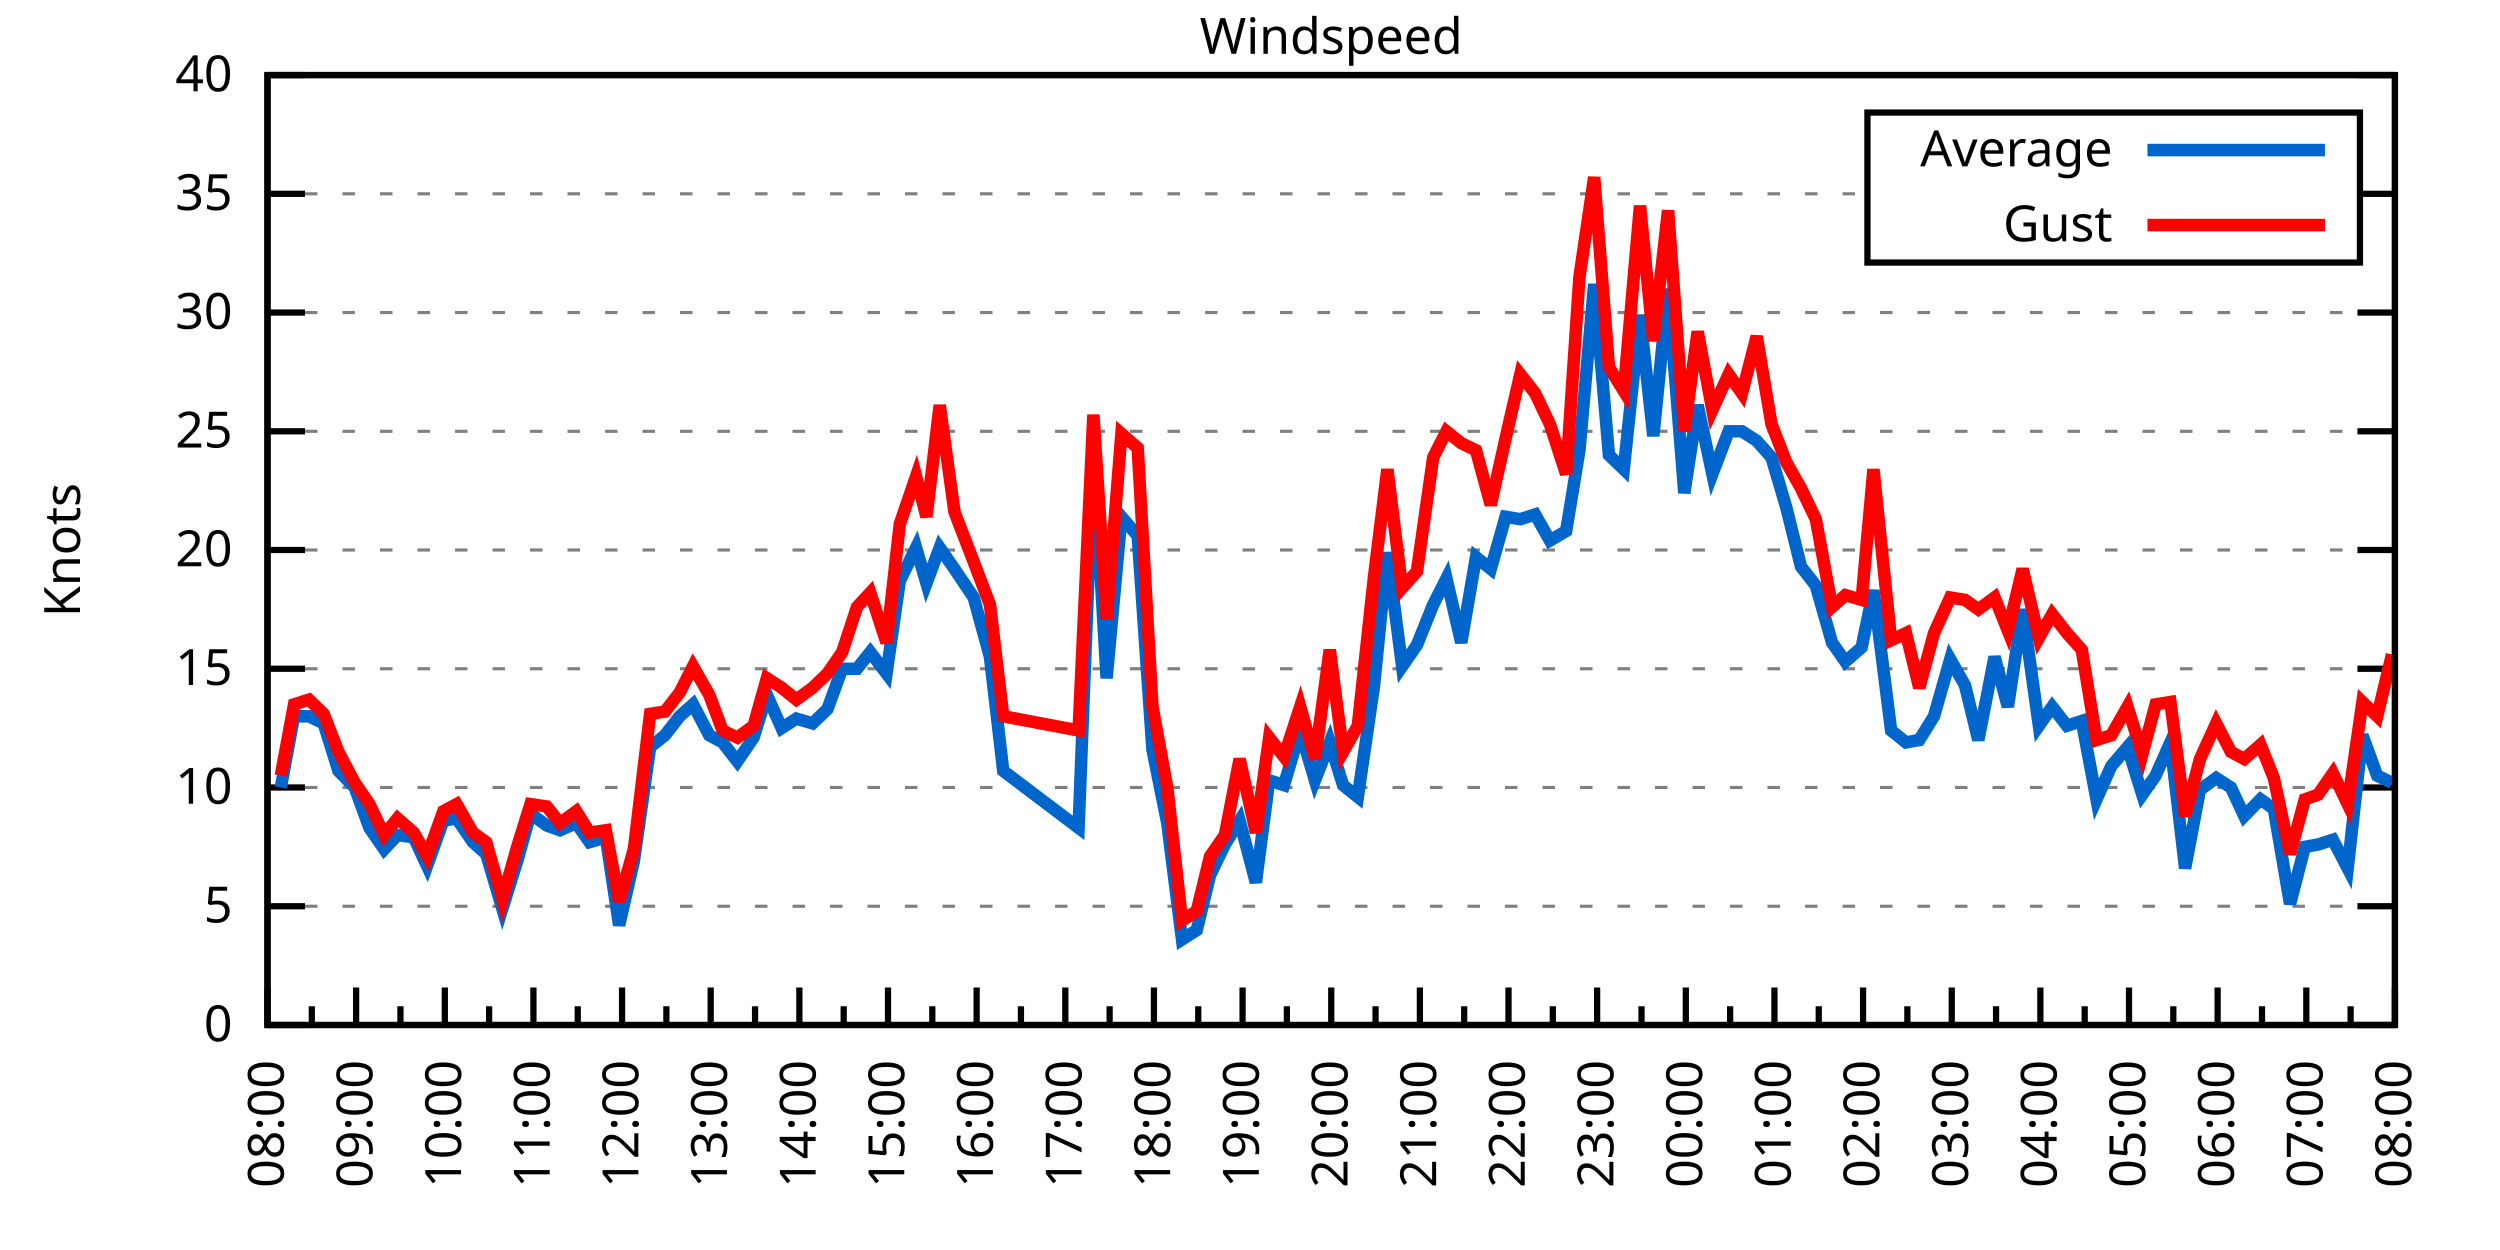
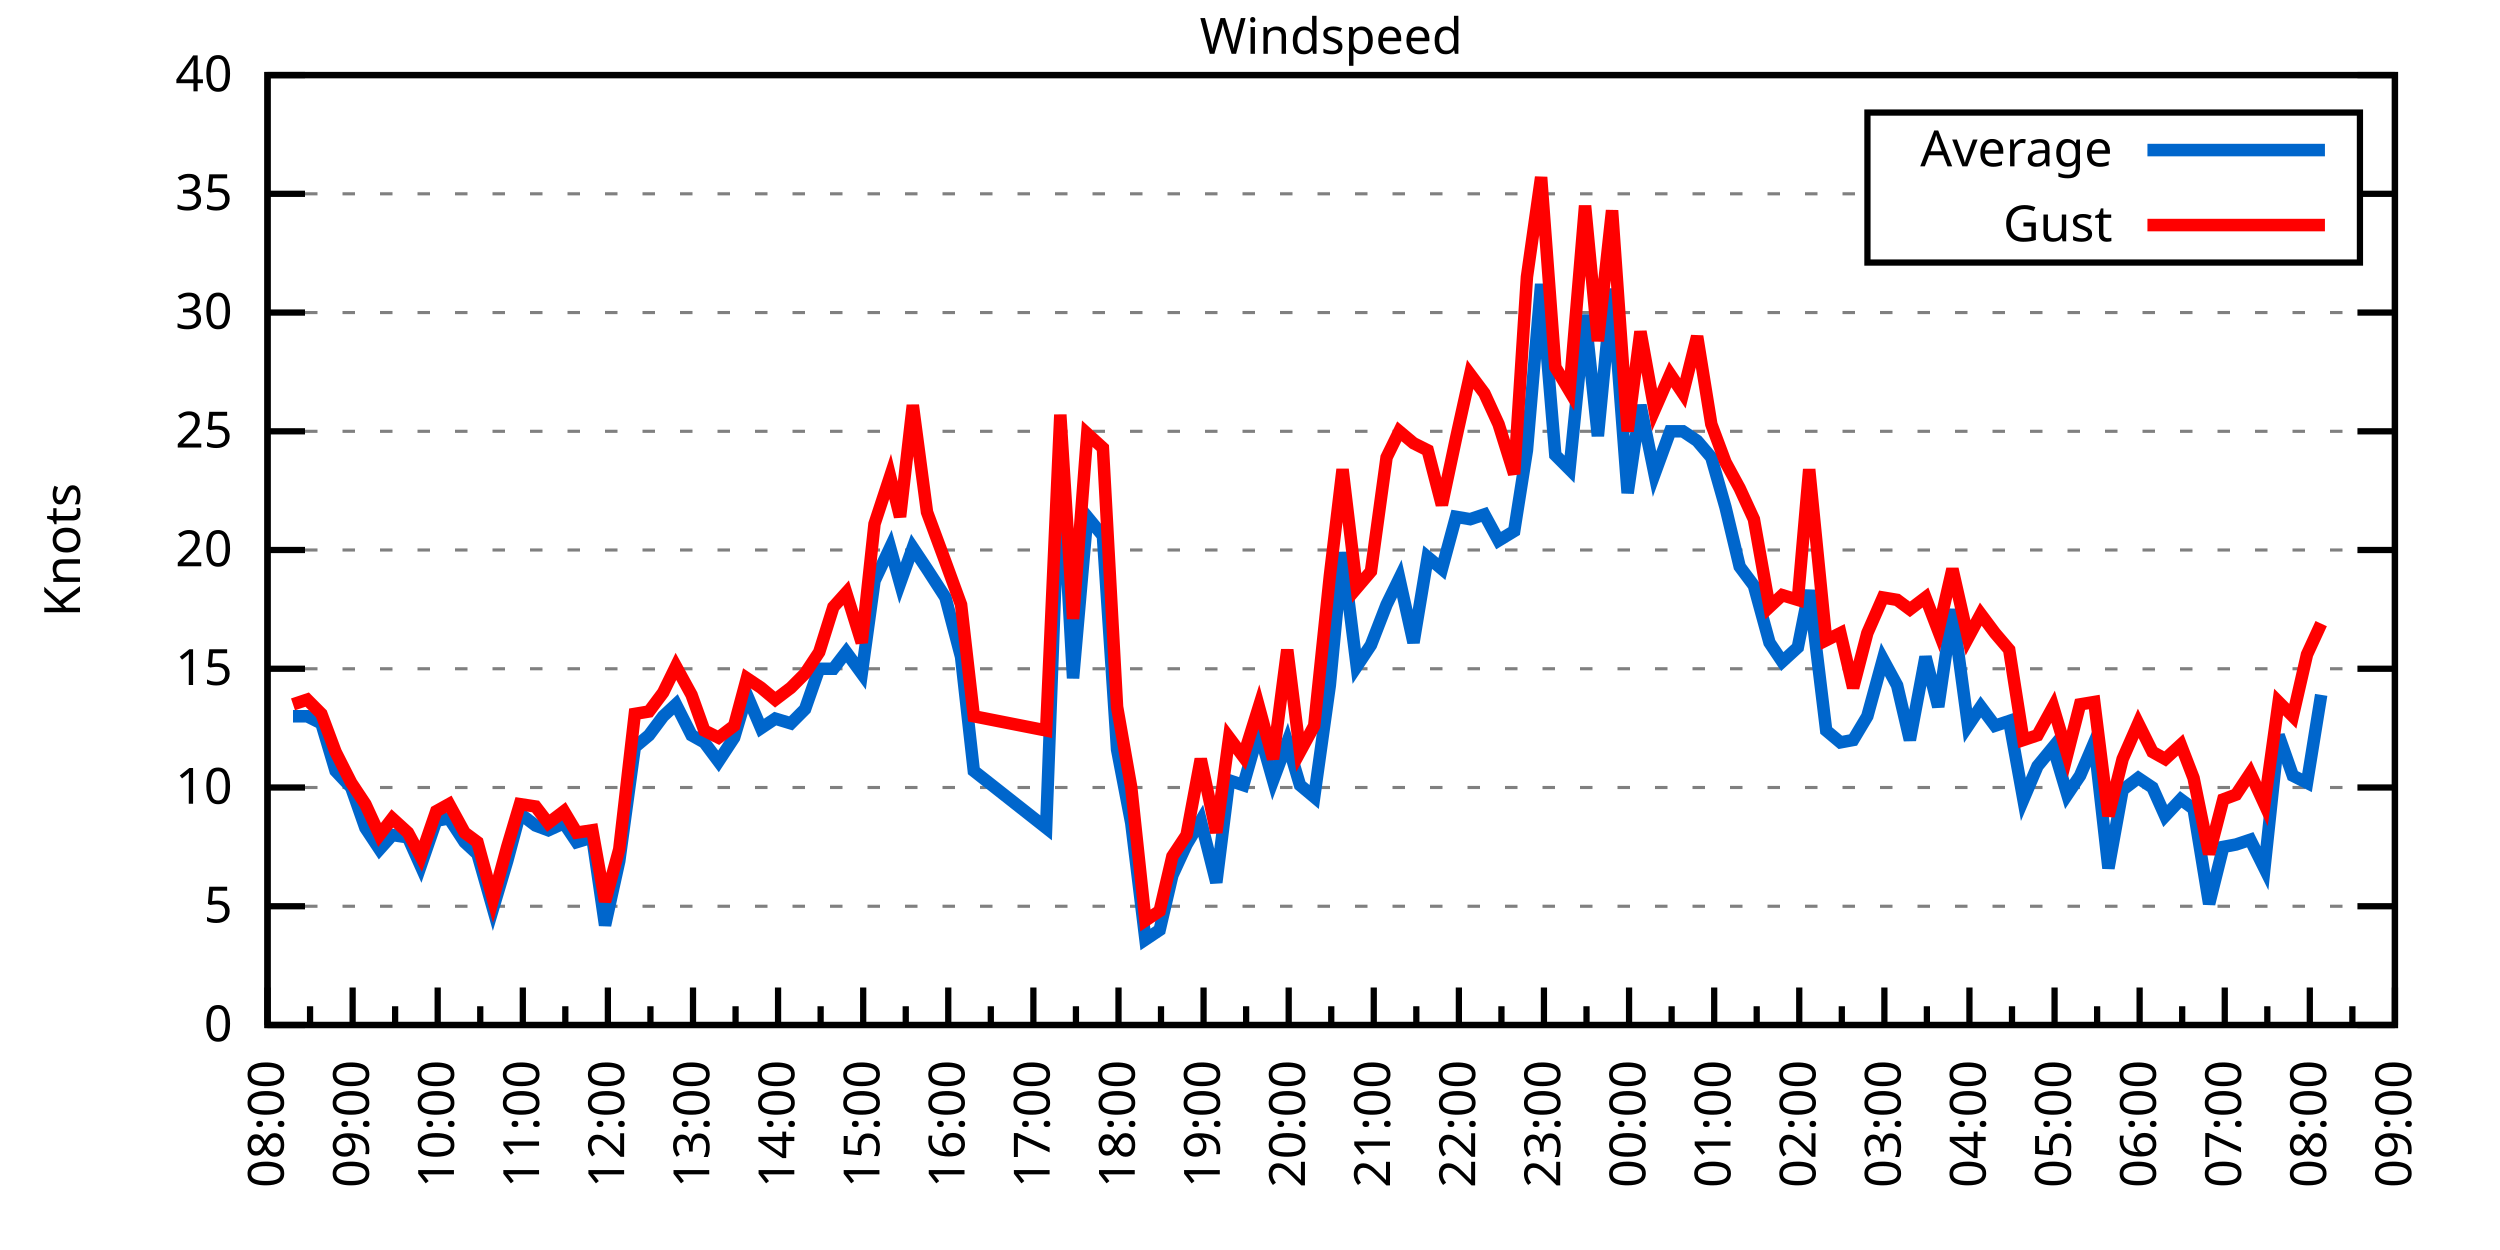
<svg xmlns="http://www.w3.org/2000/svg" xmlns:xlink="http://www.w3.org/1999/xlink" width="400" height="200" viewBox="0 0 400 200">
  <g id="gnuplot_canvas">
    <rect x="0" y="0" width="400" height="200" fill="none" />
    <defs>
      <circle id="gpDot" r="0.5" stroke-width="0.5" stroke="currentColor" />
      <path id="gpPt0" stroke-width="0.333" stroke="currentColor" d="M-1,0 h2 M0,-1 v2" />
      <path id="gpPt1" stroke-width="0.333" stroke="currentColor" d="M-1,-1 L1,1 M1,-1 L-1,1" />
      <path id="gpPt2" stroke-width="0.333" stroke="currentColor" d="M-1,0 L1,0 M0,-1 L0,1 M-1,-1 L1,1 M-1,1 L1,-1" />
      <rect id="gpPt3" stroke-width="0.333" stroke="currentColor" x="-1" y="-1" width="2" height="2" />
      <rect id="gpPt4" stroke-width="0.333" stroke="currentColor" fill="currentColor" x="-1" y="-1" width="2" height="2" />
      <circle id="gpPt5" stroke-width="0.333" stroke="currentColor" cx="0" cy="0" r="1" />
      <use xlink:href="#gpPt5" id="gpPt6" fill="currentColor" stroke="none" />
      <path id="gpPt7" stroke-width="0.333" stroke="currentColor" d="M0,-1.33 L-1.33,0.67 L1.33,0.67 z" />
      <use xlink:href="#gpPt7" id="gpPt8" fill="currentColor" stroke="none" />
      <use xlink:href="#gpPt7" id="gpPt9" stroke="currentColor" transform="rotate(180)" />
      <use xlink:href="#gpPt9" id="gpPt10" fill="currentColor" stroke="none" />
      <use xlink:href="#gpPt3" id="gpPt11" stroke="currentColor" transform="rotate(45)" />
      <use xlink:href="#gpPt11" id="gpPt12" fill="currentColor" stroke="none" />
      <path id="gpPt13" stroke-width="0.333" stroke="currentColor" d="M0,1.330 L1.265,0.411 L0.782,-1.067 L-0.782,-1.076 L-1.265,0.411 z" />
      <use xlink:href="#gpPt13" id="gpPt14" fill="currentColor" stroke="none" />
      <filter id="textbox" filterUnits="objectBoundingBox" x="0" y="0" height="1" width="1">
        <feFlood flood-color="white" flood-opacity="1" result="bgnd" />
        <feComposite in="SourceGraphic" in2="bgnd" operator="atop" />
      </filter>
      <filter id="greybox" filterUnits="objectBoundingBox" x="0" y="0" height="1" width="1">
        <feFlood flood-color="lightgrey" flood-opacity="1" result="grey" />
        <feComposite in="SourceGraphic" in2="grey" operator="atop" />
      </filter>
    </defs>
    <g fill="none" color="white" stroke="currentColor" stroke-width="1.00" stroke-linecap="butt" stroke-linejoin="miter">
</g>
    <g fill="none" color="black" stroke="currentColor" stroke-width="1.00" stroke-linecap="butt" stroke-linejoin="miter">
      <g stroke="none" shape-rendering="crispEdges">
        <polygon fill="rgb(255, 255, 255)" points="42.80,164.00 383.18,164.00 383.18,12.02 42.80,12.02 " />
      </g>
    </g>
    <g fill="none" color="black" stroke="currentColor" stroke-width="1.00" stroke-linecap="butt" stroke-linejoin="miter">
</g>
    <g fill="none" color="black" stroke="black" stroke-width="0.50" stroke-linecap="butt" stroke-linejoin="miter">
</g>
    <g fill="none" color="gray" stroke="currentColor" stroke-width="0.50" stroke-linecap="butt" stroke-linejoin="miter">
      <path stroke="gray" stroke-dasharray="2,4" class="gridline" d="M42.80,164.00 L383.19,164.00  " />
    </g>
    <g fill="none" color="gray" stroke="gray" stroke-width="1.00" stroke-linecap="butt" stroke-linejoin="miter">
</g>
    <g fill="none" color="black" stroke="currentColor" stroke-width="1.00" stroke-linecap="butt" stroke-linejoin="miter">
      <path stroke="black" d="M42.80,164.00 L48.80,164.00 M383.19,164.00 L377.19,164.00  " />
      <g transform="translate(37.20,166.60)" stroke="none" fill="black" font-family="Sans" font-size="8.00" text-anchor="end">
        <text>
          <tspan font-family="Sans"> 0</tspan>
        </text>
      </g>
    </g>
    <g fill="none" color="black" stroke="currentColor" stroke-width="1.00" stroke-linecap="butt" stroke-linejoin="miter">
</g>
    <g fill="none" color="black" stroke="black" stroke-width="0.50" stroke-linecap="butt" stroke-linejoin="miter">
</g>
    <g fill="none" color="gray" stroke="currentColor" stroke-width="0.50" stroke-linecap="butt" stroke-linejoin="miter">
      <path stroke="gray" stroke-dasharray="2,4" class="gridline" d="M42.80,145.00 L383.19,145.00  " />
    </g>
    <g fill="none" color="gray" stroke="gray" stroke-width="1.00" stroke-linecap="butt" stroke-linejoin="miter">
</g>
    <g fill="none" color="black" stroke="currentColor" stroke-width="1.00" stroke-linecap="butt" stroke-linejoin="miter">
      <path stroke="black" d="M42.80,145.00 L48.80,145.00 M383.19,145.00 L377.19,145.00  " />
      <g transform="translate(37.20,147.60)" stroke="none" fill="black" font-family="Sans" font-size="8.00" text-anchor="end">
        <text>
          <tspan font-family="Sans"> 5</tspan>
        </text>
      </g>
    </g>
    <g fill="none" color="black" stroke="currentColor" stroke-width="1.00" stroke-linecap="butt" stroke-linejoin="miter">
</g>
    <g fill="none" color="black" stroke="black" stroke-width="0.50" stroke-linecap="butt" stroke-linejoin="miter">
</g>
    <g fill="none" color="gray" stroke="currentColor" stroke-width="0.50" stroke-linecap="butt" stroke-linejoin="miter">
      <path stroke="gray" stroke-dasharray="2,4" class="gridline" d="M42.80,126.00 L383.19,126.00  " />
    </g>
    <g fill="none" color="gray" stroke="gray" stroke-width="1.00" stroke-linecap="butt" stroke-linejoin="miter">
</g>
    <g fill="none" color="black" stroke="currentColor" stroke-width="1.00" stroke-linecap="butt" stroke-linejoin="miter">
      <path stroke="black" d="M42.80,126.00 L48.80,126.00 M383.19,126.00 L377.19,126.00  " />
      <g transform="translate(37.20,128.60)" stroke="none" fill="black" font-family="Sans" font-size="8.00" text-anchor="end">
        <text>
          <tspan font-family="Sans"> 10</tspan>
        </text>
      </g>
    </g>
    <g fill="none" color="black" stroke="currentColor" stroke-width="1.00" stroke-linecap="butt" stroke-linejoin="miter">
</g>
    <g fill="none" color="black" stroke="black" stroke-width="0.50" stroke-linecap="butt" stroke-linejoin="miter">
</g>
    <g fill="none" color="gray" stroke="currentColor" stroke-width="0.50" stroke-linecap="butt" stroke-linejoin="miter">
      <path stroke="gray" stroke-dasharray="2,4" class="gridline" d="M42.80,107.00 L383.19,107.00  " />
    </g>
    <g fill="none" color="gray" stroke="gray" stroke-width="1.00" stroke-linecap="butt" stroke-linejoin="miter">
</g>
    <g fill="none" color="black" stroke="currentColor" stroke-width="1.00" stroke-linecap="butt" stroke-linejoin="miter">
      <path stroke="black" d="M42.80,107.00 L48.80,107.00 M383.19,107.00 L377.19,107.00  " />
      <g transform="translate(37.20,109.60)" stroke="none" fill="black" font-family="Sans" font-size="8.00" text-anchor="end">
        <text>
          <tspan font-family="Sans"> 15</tspan>
        </text>
      </g>
    </g>
    <g fill="none" color="black" stroke="currentColor" stroke-width="1.00" stroke-linecap="butt" stroke-linejoin="miter">
</g>
    <g fill="none" color="black" stroke="black" stroke-width="0.50" stroke-linecap="butt" stroke-linejoin="miter">
</g>
    <g fill="none" color="gray" stroke="currentColor" stroke-width="0.50" stroke-linecap="butt" stroke-linejoin="miter">
      <path stroke="gray" stroke-dasharray="2,4" class="gridline" d="M42.80,88.00 L383.19,88.00  " />
    </g>
    <g fill="none" color="gray" stroke="gray" stroke-width="1.00" stroke-linecap="butt" stroke-linejoin="miter">
</g>
    <g fill="none" color="black" stroke="currentColor" stroke-width="1.00" stroke-linecap="butt" stroke-linejoin="miter">
      <path stroke="black" d="M42.80,88.00 L48.80,88.00 M383.19,88.00 L377.19,88.00  " />
      <g transform="translate(37.20,90.60)" stroke="none" fill="black" font-family="Sans" font-size="8.00" text-anchor="end">
        <text>
          <tspan font-family="Sans"> 20</tspan>
        </text>
      </g>
    </g>
    <g fill="none" color="black" stroke="currentColor" stroke-width="1.00" stroke-linecap="butt" stroke-linejoin="miter">
</g>
    <g fill="none" color="black" stroke="black" stroke-width="0.50" stroke-linecap="butt" stroke-linejoin="miter">
</g>
    <g fill="none" color="gray" stroke="currentColor" stroke-width="0.50" stroke-linecap="butt" stroke-linejoin="miter">
      <path stroke="gray" stroke-dasharray="2,4" class="gridline" d="M42.80,69.01 L383.19,69.01  " />
    </g>
    <g fill="none" color="gray" stroke="gray" stroke-width="1.00" stroke-linecap="butt" stroke-linejoin="miter">
</g>
    <g fill="none" color="black" stroke="currentColor" stroke-width="1.00" stroke-linecap="butt" stroke-linejoin="miter">
      <path stroke="black" d="M42.80,69.01 L48.80,69.01 M383.19,69.01 L377.19,69.01  " />
      <g transform="translate(37.20,71.61)" stroke="none" fill="black" font-family="Sans" font-size="8.00" text-anchor="end">
        <text>
          <tspan font-family="Sans"> 25</tspan>
        </text>
      </g>
    </g>
    <g fill="none" color="black" stroke="currentColor" stroke-width="1.00" stroke-linecap="butt" stroke-linejoin="miter">
</g>
    <g fill="none" color="black" stroke="black" stroke-width="0.50" stroke-linecap="butt" stroke-linejoin="miter">
</g>
    <g fill="none" color="gray" stroke="currentColor" stroke-width="0.50" stroke-linecap="butt" stroke-linejoin="miter">
      <path stroke="gray" stroke-dasharray="2,4" class="gridline" d="M42.80,50.01 L383.19,50.01  " />
    </g>
    <g fill="none" color="gray" stroke="gray" stroke-width="1.00" stroke-linecap="butt" stroke-linejoin="miter">
</g>
    <g fill="none" color="black" stroke="currentColor" stroke-width="1.00" stroke-linecap="butt" stroke-linejoin="miter">
      <path stroke="black" d="M42.80,50.01 L48.80,50.01 M383.19,50.01 L377.19,50.01  " />
      <g transform="translate(37.20,52.61)" stroke="none" fill="black" font-family="Sans" font-size="8.00" text-anchor="end">
        <text>
          <tspan font-family="Sans"> 30</tspan>
        </text>
      </g>
    </g>
    <g fill="none" color="black" stroke="currentColor" stroke-width="1.00" stroke-linecap="butt" stroke-linejoin="miter">
</g>
    <g fill="none" color="black" stroke="black" stroke-width="0.50" stroke-linecap="butt" stroke-linejoin="miter">
</g>
    <g fill="none" color="gray" stroke="currentColor" stroke-width="0.50" stroke-linecap="butt" stroke-linejoin="miter">
      <path stroke="gray" stroke-dasharray="2,4" class="gridline" d="M42.80,31.01 L298.79,31.01 M377.59,31.01 L383.19,31.01  " />
    </g>
    <g fill="none" color="gray" stroke="gray" stroke-width="1.00" stroke-linecap="butt" stroke-linejoin="miter">
</g>
    <g fill="none" color="black" stroke="currentColor" stroke-width="1.00" stroke-linecap="butt" stroke-linejoin="miter">
      <path stroke="black" d="M42.80,31.01 L48.80,31.01 M383.19,31.01 L377.19,31.01  " />
      <g transform="translate(37.20,33.61)" stroke="none" fill="black" font-family="Sans" font-size="8.00" text-anchor="end">
        <text>
          <tspan font-family="Sans"> 35</tspan>
        </text>
      </g>
    </g>
    <g fill="none" color="black" stroke="currentColor" stroke-width="1.00" stroke-linecap="butt" stroke-linejoin="miter">
</g>
    <g fill="none" color="black" stroke="black" stroke-width="0.50" stroke-linecap="butt" stroke-linejoin="miter">
</g>
    <g fill="none" color="gray" stroke="currentColor" stroke-width="0.50" stroke-linecap="butt" stroke-linejoin="miter">
      <path stroke="gray" stroke-dasharray="2,4" class="gridline" d="M42.80,12.01 L383.19,12.01  " />
    </g>
    <g fill="none" color="gray" stroke="gray" stroke-width="1.00" stroke-linecap="butt" stroke-linejoin="miter">
</g>
    <g fill="none" color="black" stroke="currentColor" stroke-width="1.00" stroke-linecap="butt" stroke-linejoin="miter">
      <path stroke="black" d="M42.80,12.01 L48.80,12.01 M383.19,12.01 L377.19,12.01  " />
      <g transform="translate(37.20,14.61)" stroke="none" fill="black" font-family="Sans" font-size="8.00" text-anchor="end">
        <text>
          <tspan font-family="Sans"> 40</tspan>
        </text>
      </g>
    </g>
    <g fill="none" color="black" stroke="currentColor" stroke-width="1.00" stroke-linecap="butt" stroke-linejoin="miter">
      <path stroke="black" d="M42.80,164.00 L42.80,158.00  " />
      <g transform="translate(45.40,169.60) rotate(270)" stroke="none" fill="black" font-family="Sans" font-size="8.00" text-anchor="end">
        <text>
          <tspan font-family="Sans">08:00</tspan>
        </text>
      </g>
    </g>
    <g fill="none" color="black" stroke="currentColor" stroke-width="1.00" stroke-linecap="butt" stroke-linejoin="miter">
-       <path stroke="black" d="M49.89,164.00 L49.89,161.00 M56.98,164.00 L56.98,158.00  " />
-       <g transform="translate(59.58,169.60) rotate(270)" stroke="none" fill="black" font-family="Sans" font-size="8.00" text-anchor="end">
+       <path stroke="black" d="M49.61,164.00 L49.61,161.00 M56.42,164.00 L56.42,158.00  " />
+       <g transform="translate(59.02,169.60) rotate(270)" stroke="none" fill="black" font-family="Sans" font-size="8.00" text-anchor="end">
        <text>
          <tspan font-family="Sans">09:00</tspan>
        </text>
      </g>
    </g>
    <g fill="none" color="black" stroke="currentColor" stroke-width="1.00" stroke-linecap="butt" stroke-linejoin="miter">
-       <path stroke="black" d="M64.07,164.00 L64.07,161.00 M71.17,164.00 L71.17,158.00  " />
-       <g transform="translate(73.77,169.60) rotate(270)" stroke="none" fill="black" font-family="Sans" font-size="8.00" text-anchor="end">
+       <path stroke="black" d="M63.22,164.00 L63.22,161.00 M70.03,164.00 L70.03,158.00  " />
+       <g transform="translate(72.63,169.60) rotate(270)" stroke="none" fill="black" font-family="Sans" font-size="8.00" text-anchor="end">
        <text>
          <tspan font-family="Sans">10:00</tspan>
        </text>
      </g>
    </g>
    <g fill="none" color="black" stroke="currentColor" stroke-width="1.00" stroke-linecap="butt" stroke-linejoin="miter">
-       <path stroke="black" d="M78.26,164.00 L78.26,161.00 M85.35,164.00 L85.35,158.00  " />
-       <g transform="translate(87.95,169.60) rotate(270)" stroke="none" fill="black" font-family="Sans" font-size="8.00" text-anchor="end">
+       <path stroke="black" d="M76.84,164.00 L76.84,161.00 M83.65,164.00 L83.65,158.00  " />
+       <g transform="translate(86.25,169.60) rotate(270)" stroke="none" fill="black" font-family="Sans" font-size="8.00" text-anchor="end">
        <text>
          <tspan font-family="Sans">11:00</tspan>
        </text>
      </g>
    </g>
    <g fill="none" color="black" stroke="currentColor" stroke-width="1.00" stroke-linecap="butt" stroke-linejoin="miter">
-       <path stroke="black" d="M92.44,164.00 L92.44,161.00 M99.53,164.00 L99.53,158.00  " />
-       <g transform="translate(102.13,169.60) rotate(270)" stroke="none" fill="black" font-family="Sans" font-size="8.00" text-anchor="end">
+       <path stroke="black" d="M90.45,164.00 L90.45,161.00 M97.26,164.00 L97.26,158.00  " />
+       <g transform="translate(99.86,169.60) rotate(270)" stroke="none" fill="black" font-family="Sans" font-size="8.00" text-anchor="end">
        <text>
          <tspan font-family="Sans">12:00</tspan>
        </text>
      </g>
    </g>
    <g fill="none" color="black" stroke="currentColor" stroke-width="1.00" stroke-linecap="butt" stroke-linejoin="miter">
-       <path stroke="black" d="M106.62,164.00 L106.62,161.00 M113.71,164.00 L113.71,158.00  " />
-       <g transform="translate(116.31,169.60) rotate(270)" stroke="none" fill="black" font-family="Sans" font-size="8.00" text-anchor="end">
+       <path stroke="black" d="M104.07,164.00 L104.07,161.00 M110.88,164.00 L110.88,158.00  " />
+       <g transform="translate(113.48,169.60) rotate(270)" stroke="none" fill="black" font-family="Sans" font-size="8.00" text-anchor="end">
        <text>
          <tspan font-family="Sans">13:00</tspan>
        </text>
      </g>
    </g>
    <g fill="none" color="black" stroke="currentColor" stroke-width="1.00" stroke-linecap="butt" stroke-linejoin="miter">
-       <path stroke="black" d="M120.81,164.00 L120.81,161.00 M127.90,164.00 L127.90,158.00  " />
-       <g transform="translate(130.50,169.60) rotate(270)" stroke="none" fill="black" font-family="Sans" font-size="8.00" text-anchor="end">
+       <path stroke="black" d="M117.69,164.00 L117.69,161.00 M124.49,164.00 L124.49,158.00  " />
+       <g transform="translate(127.09,169.60) rotate(270)" stroke="none" fill="black" font-family="Sans" font-size="8.00" text-anchor="end">
        <text>
          <tspan font-family="Sans">14:00</tspan>
        </text>
      </g>
    </g>
    <g fill="none" color="black" stroke="currentColor" stroke-width="1.00" stroke-linecap="butt" stroke-linejoin="miter">
-       <path stroke="black" d="M134.99,164.00 L134.99,161.00 M142.08,164.00 L142.08,158.00  " />
-       <g transform="translate(144.68,169.60) rotate(270)" stroke="none" fill="black" font-family="Sans" font-size="8.00" text-anchor="end">
+       <path stroke="black" d="M131.30,164.00 L131.30,161.00 M138.11,164.00 L138.11,158.00  " />
+       <g transform="translate(140.71,169.60) rotate(270)" stroke="none" fill="black" font-family="Sans" font-size="8.00" text-anchor="end">
        <text>
          <tspan font-family="Sans">15:00</tspan>
        </text>
      </g>
    </g>
    <g fill="none" color="black" stroke="currentColor" stroke-width="1.00" stroke-linecap="butt" stroke-linejoin="miter">
-       <path stroke="black" d="M149.17,164.00 L149.17,161.00 M156.26,164.00 L156.26,158.00  " />
-       <g transform="translate(158.86,169.60) rotate(270)" stroke="none" fill="black" font-family="Sans" font-size="8.00" text-anchor="end">
+       <path stroke="black" d="M144.92,164.00 L144.92,161.00 M151.72,164.00 L151.72,158.00  " />
+       <g transform="translate(154.32,169.60) rotate(270)" stroke="none" fill="black" font-family="Sans" font-size="8.00" text-anchor="end">
        <text>
          <tspan font-family="Sans">16:00</tspan>
        </text>
      </g>
    </g>
    <g fill="none" color="black" stroke="currentColor" stroke-width="1.00" stroke-linecap="butt" stroke-linejoin="miter">
-       <path stroke="black" d="M163.35,164.00 L163.35,161.00 M170.45,164.00 L170.45,158.00  " />
-       <g transform="translate(173.05,169.60) rotate(270)" stroke="none" fill="black" font-family="Sans" font-size="8.00" text-anchor="end">
+       <path stroke="black" d="M158.53,164.00 L158.53,161.00 M165.34,164.00 L165.34,158.00  " />
+       <g transform="translate(167.94,169.60) rotate(270)" stroke="none" fill="black" font-family="Sans" font-size="8.00" text-anchor="end">
        <text>
          <tspan font-family="Sans">17:00</tspan>
        </text>
      </g>
    </g>
    <g fill="none" color="black" stroke="currentColor" stroke-width="1.00" stroke-linecap="butt" stroke-linejoin="miter">
-       <path stroke="black" d="M177.54,164.00 L177.54,161.00 M184.63,164.00 L184.63,158.00  " />
-       <g transform="translate(187.23,169.60) rotate(270)" stroke="none" fill="black" font-family="Sans" font-size="8.00" text-anchor="end">
+       <path stroke="black" d="M172.15,164.00 L172.15,161.00 M178.96,164.00 L178.96,158.00  " />
+       <g transform="translate(181.56,169.60) rotate(270)" stroke="none" fill="black" font-family="Sans" font-size="8.00" text-anchor="end">
        <text>
          <tspan font-family="Sans">18:00</tspan>
        </text>
      </g>
    </g>
    <g fill="none" color="black" stroke="currentColor" stroke-width="1.00" stroke-linecap="butt" stroke-linejoin="miter">
-       <path stroke="black" d="M191.72,164.00 L191.72,161.00 M198.81,164.00 L198.81,158.00  " />
-       <g transform="translate(201.41,169.60) rotate(270)" stroke="none" fill="black" font-family="Sans" font-size="8.00" text-anchor="end">
+       <path stroke="black" d="M185.76,164.00 L185.76,161.00 M192.57,164.00 L192.57,158.00  " />
+       <g transform="translate(195.17,169.60) rotate(270)" stroke="none" fill="black" font-family="Sans" font-size="8.00" text-anchor="end">
        <text>
          <tspan font-family="Sans">19:00</tspan>
        </text>
      </g>
    </g>
    <g fill="none" color="black" stroke="currentColor" stroke-width="1.00" stroke-linecap="butt" stroke-linejoin="miter">
-       <path stroke="black" d="M205.90,164.00 L205.90,161.00 M213.00,164.00 L213.00,158.00  " />
-       <g transform="translate(215.60,169.60) rotate(270)" stroke="none" fill="black" font-family="Sans" font-size="8.00" text-anchor="end">
+       <path stroke="black" d="M199.38,164.00 L199.38,161.00 M206.19,164.00 L206.19,158.00  " />
+       <g transform="translate(208.79,169.60) rotate(270)" stroke="none" fill="black" font-family="Sans" font-size="8.00" text-anchor="end">
        <text>
          <tspan font-family="Sans">20:00</tspan>
        </text>
      </g>
    </g>
    <g fill="none" color="black" stroke="currentColor" stroke-width="1.00" stroke-linecap="butt" stroke-linejoin="miter">
-       <path stroke="black" d="M220.09,164.00 L220.09,161.00 M227.18,164.00 L227.18,158.00  " />
-       <g transform="translate(229.78,169.60) rotate(270)" stroke="none" fill="black" font-family="Sans" font-size="8.00" text-anchor="end">
+       <path stroke="black" d="M213.00,164.00 L213.00,161.00 M219.80,164.00 L219.80,158.00  " />
+       <g transform="translate(222.40,169.60) rotate(270)" stroke="none" fill="black" font-family="Sans" font-size="8.00" text-anchor="end">
        <text>
          <tspan font-family="Sans">21:00</tspan>
        </text>
      </g>
    </g>
    <g fill="none" color="black" stroke="currentColor" stroke-width="1.00" stroke-linecap="butt" stroke-linejoin="miter">
-       <path stroke="black" d="M234.27,164.00 L234.27,161.00 M241.36,164.00 L241.36,158.00  " />
-       <g transform="translate(243.96,169.60) rotate(270)" stroke="none" fill="black" font-family="Sans" font-size="8.00" text-anchor="end">
+       <path stroke="black" d="M226.61,164.00 L226.61,161.00 M233.42,164.00 L233.42,158.00  " />
+       <g transform="translate(236.02,169.60) rotate(270)" stroke="none" fill="black" font-family="Sans" font-size="8.00" text-anchor="end">
        <text>
          <tspan font-family="Sans">22:00</tspan>
        </text>
      </g>
    </g>
    <g fill="none" color="black" stroke="currentColor" stroke-width="1.00" stroke-linecap="butt" stroke-linejoin="miter">
-       <path stroke="black" d="M248.45,164.00 L248.45,161.00 M255.54,164.00 L255.54,158.00  " />
-       <g transform="translate(258.14,169.60) rotate(270)" stroke="none" fill="black" font-family="Sans" font-size="8.00" text-anchor="end">
+       <path stroke="black" d="M240.23,164.00 L240.23,161.00 M247.03,164.00 L247.03,158.00  " />
+       <g transform="translate(249.63,169.60) rotate(270)" stroke="none" fill="black" font-family="Sans" font-size="8.00" text-anchor="end">
        <text>
          <tspan font-family="Sans">23:00</tspan>
        </text>
      </g>
    </g>
    <g fill="none" color="black" stroke="currentColor" stroke-width="1.00" stroke-linecap="butt" stroke-linejoin="miter">
-       <path stroke="black" d="M262.64,164.00 L262.64,161.00 M269.73,164.00 L269.73,158.00  " />
-       <g transform="translate(272.33,169.60) rotate(270)" stroke="none" fill="black" font-family="Sans" font-size="8.00" text-anchor="end">
+       <path stroke="black" d="M253.84,164.00 L253.84,161.00 M260.65,164.00 L260.65,158.00  " />
+       <g transform="translate(263.25,169.60) rotate(270)" stroke="none" fill="black" font-family="Sans" font-size="8.00" text-anchor="end">
        <text>
          <tspan font-family="Sans">00:00</tspan>
        </text>
      </g>
    </g>
    <g fill="none" color="black" stroke="currentColor" stroke-width="1.00" stroke-linecap="butt" stroke-linejoin="miter">
-       <path stroke="black" d="M276.82,164.00 L276.82,161.00 M283.91,164.00 L283.91,158.00  " />
-       <g transform="translate(286.51,169.60) rotate(270)" stroke="none" fill="black" font-family="Sans" font-size="8.00" text-anchor="end">
+       <path stroke="black" d="M267.46,164.00 L267.46,161.00 M274.27,164.00 L274.27,158.00  " />
+       <g transform="translate(276.87,169.60) rotate(270)" stroke="none" fill="black" font-family="Sans" font-size="8.00" text-anchor="end">
        <text>
          <tspan font-family="Sans">01:00</tspan>
        </text>
      </g>
    </g>
    <g fill="none" color="black" stroke="currentColor" stroke-width="1.00" stroke-linecap="butt" stroke-linejoin="miter">
-       <path stroke="black" d="M291.00,164.00 L291.00,161.00 M298.09,164.00 L298.09,158.00  " />
-       <g transform="translate(300.69,169.60) rotate(270)" stroke="none" fill="black" font-family="Sans" font-size="8.00" text-anchor="end">
+       <path stroke="black" d="M281.07,164.00 L281.07,161.00 M287.88,164.00 L287.88,158.00  " />
+       <g transform="translate(290.48,169.60) rotate(270)" stroke="none" fill="black" font-family="Sans" font-size="8.00" text-anchor="end">
        <text>
          <tspan font-family="Sans">02:00</tspan>
        </text>
      </g>
    </g>
    <g fill="none" color="black" stroke="currentColor" stroke-width="1.00" stroke-linecap="butt" stroke-linejoin="miter">
-       <path stroke="black" d="M305.18,164.00 L305.18,161.00 M312.28,164.00 L312.28,158.00  " />
-       <g transform="translate(314.88,169.60) rotate(270)" stroke="none" fill="black" font-family="Sans" font-size="8.00" text-anchor="end">
+       <path stroke="black" d="M294.69,164.00 L294.69,161.00 M301.50,164.00 L301.50,158.00  " />
+       <g transform="translate(304.10,169.60) rotate(270)" stroke="none" fill="black" font-family="Sans" font-size="8.00" text-anchor="end">
        <text>
          <tspan font-family="Sans">03:00</tspan>
        </text>
      </g>
    </g>
    <g fill="none" color="black" stroke="currentColor" stroke-width="1.00" stroke-linecap="butt" stroke-linejoin="miter">
-       <path stroke="black" d="M319.37,164.00 L319.37,161.00 M326.46,164.00 L326.46,158.00  " />
-       <g transform="translate(329.06,169.60) rotate(270)" stroke="none" fill="black" font-family="Sans" font-size="8.00" text-anchor="end">
+       <path stroke="black" d="M308.30,164.00 L308.30,161.00 M315.11,164.00 L315.11,158.00  " />
+       <g transform="translate(317.71,169.60) rotate(270)" stroke="none" fill="black" font-family="Sans" font-size="8.00" text-anchor="end">
        <text>
          <tspan font-family="Sans">04:00</tspan>
        </text>
      </g>
    </g>
    <g fill="none" color="black" stroke="currentColor" stroke-width="1.00" stroke-linecap="butt" stroke-linejoin="miter">
-       <path stroke="black" d="M333.55,164.00 L333.55,161.00 M340.64,164.00 L340.64,158.00  " />
-       <g transform="translate(343.24,169.60) rotate(270)" stroke="none" fill="black" font-family="Sans" font-size="8.00" text-anchor="end">
+       <path stroke="black" d="M321.92,164.00 L321.92,161.00 M328.73,164.00 L328.73,158.00  " />
+       <g transform="translate(331.33,169.60) rotate(270)" stroke="none" fill="black" font-family="Sans" font-size="8.00" text-anchor="end">
        <text>
          <tspan font-family="Sans">05:00</tspan>
        </text>
      </g>
    </g>
    <g fill="none" color="black" stroke="currentColor" stroke-width="1.00" stroke-linecap="butt" stroke-linejoin="miter">
-       <path stroke="black" d="M347.73,164.00 L347.73,161.00 M354.82,164.00 L354.82,158.00  " />
-       <g transform="translate(357.42,169.60) rotate(270)" stroke="none" fill="black" font-family="Sans" font-size="8.00" text-anchor="end">
+       <path stroke="black" d="M335.54,164.00 L335.54,161.00 M342.34,164.00 L342.34,158.00  " />
+       <g transform="translate(344.94,169.60) rotate(270)" stroke="none" fill="black" font-family="Sans" font-size="8.00" text-anchor="end">
        <text>
          <tspan font-family="Sans">06:00</tspan>
        </text>
      </g>
    </g>
    <g fill="none" color="black" stroke="currentColor" stroke-width="1.00" stroke-linecap="butt" stroke-linejoin="miter">
-       <path stroke="black" d="M361.92,164.00 L361.92,161.00 M369.01,164.00 L369.01,158.00  " />
-       <g transform="translate(371.61,169.60) rotate(270)" stroke="none" fill="black" font-family="Sans" font-size="8.00" text-anchor="end">
+       <path stroke="black" d="M349.15,164.00 L349.15,161.00 M355.96,164.00 L355.96,158.00  " />
+       <g transform="translate(358.56,169.60) rotate(270)" stroke="none" fill="black" font-family="Sans" font-size="8.00" text-anchor="end">
        <text>
          <tspan font-family="Sans">07:00</tspan>
        </text>
      </g>
    </g>
    <g fill="none" color="black" stroke="currentColor" stroke-width="1.00" stroke-linecap="butt" stroke-linejoin="miter">
-       <path stroke="black" d="M376.10,164.00 L376.10,161.00 M383.19,164.00 L383.19,158.00  " />
+       <path stroke="black" d="M362.77,164.00 L362.77,161.00 M369.57,164.00 L369.57,158.00  " />
+       <g transform="translate(372.17,169.60) rotate(270)" stroke="none" fill="black" font-family="Sans" font-size="8.00" text-anchor="end">
+         <text>
+           <tspan font-family="Sans">08:00</tspan>
+         </text>
+       </g>
+     </g>
+     <g fill="none" color="black" stroke="currentColor" stroke-width="1.00" stroke-linecap="butt" stroke-linejoin="miter">
+       <path stroke="black" d="M376.38,164.00 L376.38,161.00 M383.19,164.00 L383.19,158.00  " />
      <g transform="translate(385.79,169.60) rotate(270)" stroke="none" fill="black" font-family="Sans" font-size="8.00" text-anchor="end">
        <text>
-           <tspan font-family="Sans">08:00</tspan>
+           <tspan font-family="Sans">09:00</tspan>
        </text>
      </g>
    </g>
    <g fill="none" color="black" stroke="currentColor" stroke-width="1.00" stroke-linecap="butt" stroke-linejoin="miter">
</g>
    <g fill="none" color="black" stroke="currentColor" stroke-width="1.00" stroke-linecap="butt" stroke-linejoin="miter">
      <path stroke="black" d="M42.80,12.01 L42.80,164.00 L383.19,164.00 L383.19,12.01 L42.80,12.01 Z  " />
    </g>
    <g fill="none" color="black" stroke="currentColor" stroke-width="1.00" stroke-linecap="butt" stroke-linejoin="miter">
      <g transform="translate(12.80,88.01) rotate(270)" stroke="none" fill="black" font-family="Sans" font-size="8.00" text-anchor="middle">
        <text>
          <tspan font-family="Sans">Knots</tspan>
        </text>
      </g>
    </g>
    <g fill="none" color="black" stroke="currentColor" stroke-width="1.00" stroke-linecap="butt" stroke-linejoin="miter">
</g>
    <g fill="none" color="black" stroke="currentColor" stroke-width="1.00" stroke-linecap="butt" stroke-linejoin="miter">
      <path stroke="black" d="M298.79,42.01 L298.79,18.01 L377.59,18.01 L377.59,42.01 L298.79,42.01 Z  " />
    </g>
    <g id="Windspeed_plot_1">
      <g fill="none" color="white" stroke="black" stroke-width="2.00" stroke-linecap="butt" stroke-linejoin="miter">
</g>
      <g fill="none" color="black" stroke="currentColor" stroke-width="2.00" stroke-linecap="butt" stroke-linejoin="miter">
        <g transform="translate(337.99,26.61)" stroke="none" fill="black" font-family="Sans" font-size="8.00" text-anchor="end">
          <text>
            <tspan font-family="Sans">Average</tspan>
          </text>
        </g>
      </g>
      <g fill="none" color="black" stroke="currentColor" stroke-width="2.00" stroke-linecap="butt" stroke-linejoin="miter">
-         <path stroke="rgb(  0, 102, 204)" d="M343.59,24.01 L371.99,24.01 M44.93,126.00 L47.05,114.60 L49.42,114.60 L51.78,115.74 L54.15,123.34 L56.75,126.00   L59.11,132.46 L61.47,135.88 L63.60,133.60 L66.20,133.98 L68.33,138.54 L70.93,131.32 L73.06,130.94 L75.66,134.74   L77.78,136.64 L80.38,145.38 L82.75,137.78 L84.88,130.18 L87.48,132.08 L89.60,132.84 L92.20,131.70 L94.33,134.74   L96.93,133.98 L99.06,148.04 L101.42,137.78 L104.02,119.54 L106.39,117.64 L108.75,114.60 L110.88,112.70 L113.48,117.64   L115.61,118.78 L117.97,121.82 L120.57,118.02 L122.70,111.18 L125.06,116.50 L127.42,114.98 L130.02,115.74 L132.39,113.46   L134.75,107.00 L137.12,107.00 L139.24,104.34 L141.84,107.76 L143.97,92.94 L146.57,87.63 L148.23,93.32 L150.35,87.63   L152.72,91.04 L155.79,95.60 L158.39,105.10 L160.52,123.34 L172.57,132.46 L174.94,72.05 L177.06,108.52 L179.43,82.69   L182.03,85.73 L184.39,119.92 L186.76,131.70 L189.12,150.32 L191.48,148.80 L193.61,140.06 L195.98,135.12 L198.34,131.32   L200.94,141.20 L203.07,124.86 L205.43,125.62 L208.03,116.88 L210.39,124.86 L212.76,118.78 L214.89,125.62 L217.25,127.52   L219.85,109.66 L221.98,88.38 L224.34,106.62 L226.71,103.20 L229.31,96.74 L231.43,92.56 L233.80,102.82 L236.16,89.14   L238.52,91.04 L240.89,82.69 L243.25,83.07 L245.62,82.31 L247.98,86.49 L250.58,84.97 L252.71,72.05 L255.07,45.45   L257.43,72.81 L259.80,75.09 L262.40,50.39 L264.53,69.77 L266.89,46.21 L269.49,78.89 L271.62,64.83 L273.98,75.85   L276.58,69.01 L278.71,69.01 L281.07,70.53 L283.44,73.19 L285.80,81.17 L288.16,90.66 L290.53,93.70 L293.13,102.82   L295.26,105.86 L297.86,103.58 L299.75,94.46 L302.58,116.88 L304.95,118.78 L307.08,118.40 L309.44,114.60 L312.04,105.48   L314.40,109.66 L316.53,118.40 L319.13,105.10 L321.26,113.08 L323.62,97.50 L326.22,116.12 L328.35,113.08 L330.71,116.12   L333.08,115.36 L335.44,127.90 L337.80,122.58 L340.40,119.54 L342.77,127.14 L344.90,124.10 L347.26,118.78 L349.62,138.92   L351.99,126.38 L354.59,124.48 L356.95,126.00 L359.08,130.56 L361.68,127.90 L363.81,129.42 L366.41,144.62 L368.77,135.50   L370.90,135.12 L373.26,134.36 L375.63,138.92 L377.99,117.64 L380.35,124.10 L382.72,125.24  " />
+         <path stroke="rgb(  0, 102, 204)" d="M343.59,24.01 L371.99,24.01 M46.88,114.60 L49.15,114.60 L51.42,115.74 L53.69,123.34 L56.19,126.00 L58.46,132.46   L60.73,135.88 L62.77,133.60 L65.27,133.98 L67.31,138.54 L69.80,131.32 L71.85,130.94 L74.34,134.74 L76.39,136.64   L78.88,145.38 L81.15,137.78 L83.19,130.18 L85.69,132.08 L87.73,132.84 L90.23,131.70 L92.27,134.74 L94.77,133.98   L96.81,148.04 L99.08,137.78 L101.57,119.54 L103.84,117.64 L106.11,114.60 L108.15,112.70 L110.65,117.64 L112.69,118.78   L114.96,121.82 L117.46,118.02 L119.50,111.18 L121.77,116.50 L124.04,114.98 L126.54,115.74 L128.81,113.46 L131.07,107.00   L133.34,107.00 L135.39,104.34 L137.88,107.76 L139.92,92.94 L142.42,87.63 L144.01,93.32 L146.05,87.63 L148.32,91.04   L151.27,95.60 L153.77,105.10 L155.81,123.34 L167.38,132.46 L169.65,72.05 L171.69,108.52 L173.96,82.69 L176.46,85.73   L178.73,119.92 L181.00,131.70 L183.27,150.32 L185.54,148.80 L187.58,140.06 L189.85,135.12 L192.12,131.32 L194.61,141.20   L196.66,124.86 L198.93,125.62 L201.42,116.88 L203.69,124.86 L205.96,118.78 L208.00,125.62 L210.27,127.52 L212.77,109.66   L214.81,88.38 L217.08,106.62 L219.35,103.20 L221.85,96.74 L223.89,92.56 L226.16,102.82 L228.43,89.14 L230.70,91.04   L232.96,82.69 L235.23,83.07 L237.50,82.31 L239.77,86.49 L242.27,84.97 L244.31,72.05 L246.58,45.45 L248.85,72.81   L251.12,75.09 L253.61,50.39 L255.66,69.77 L257.93,46.21 L260.42,78.89 L262.47,64.83 L264.73,75.85 L267.23,69.01   L269.27,69.01 L271.54,70.53 L273.81,73.19 L276.08,81.17 L278.35,90.66 L280.62,93.70 L283.12,102.82 L285.16,105.86   L287.65,103.58 L289.47,94.46 L292.19,116.88 L294.46,118.78 L296.50,118.40 L298.77,114.60 L301.27,105.48 L303.54,109.66   L305.58,118.40 L308.08,105.10 L310.12,113.08 L312.39,97.50 L314.89,116.12 L316.93,113.08 L319.20,116.12 L321.47,115.36   L323.74,127.90 L326.00,122.58 L328.50,119.54 L330.77,127.14 L332.81,124.10 L335.08,118.78 L337.35,138.92 L339.62,126.38   L342.12,124.48 L344.39,126.00 L346.43,130.56 L348.92,127.90 L350.97,129.42 L353.46,144.62 L355.73,135.50 L357.77,135.12   L360.04,134.36 L362.31,138.92 L364.58,117.64 L366.85,124.10 L369.12,125.24 L371.39,111.18  " />
      </g>
    </g>
    <g id="Windspeed_plot_2">
      <g fill="none" color="black" stroke="currentColor" stroke-width="2.00" stroke-linecap="butt" stroke-linejoin="miter">
        <g transform="translate(337.99,38.61)" stroke="none" fill="black" font-family="Sans" font-size="8.00" text-anchor="end">
          <text>
            <tspan font-family="Sans">Gust</tspan>
          </text>
        </g>
      </g>
      <g fill="none" color="black" stroke="currentColor" stroke-width="2.00" stroke-linecap="butt" stroke-linejoin="miter">
-         <path stroke="rgb(255,   0,   0)" d="M343.59,36.01 L371.99,36.01 M44.93,124.10 L47.05,112.70 L49.42,111.94 L51.78,114.22 L54.15,120.30 L56.75,125.24   L59.11,128.66 L61.47,133.60 L63.60,130.94 L66.20,133.22 L68.33,137.02 L70.93,129.80 L73.06,128.66 L75.66,133.22   L77.78,134.74 L80.38,143.86 L82.75,135.50 L84.88,128.66 L87.48,129.04 L89.60,131.70 L92.20,129.80 L94.33,133.22   L96.93,132.84 L99.06,144.24 L101.42,135.88 L104.02,114.22 L106.39,113.84 L108.75,110.80 L110.88,106.62 L113.48,111.18   L115.61,116.88 L117.97,118.02 L120.57,116.12 L122.70,108.52 L125.06,110.04 L127.42,111.94 L130.02,110.04 L132.39,107.76   L134.75,104.34 L137.12,97.12 L139.24,94.84 L141.84,102.82 L143.97,83.83 L146.57,76.23 L148.23,82.69 L150.35,64.83   L152.72,81.93 L155.79,89.90 L158.39,96.74 L160.52,114.60 L172.57,116.88 L174.94,66.35 L177.06,99.02 L179.43,69.39   L182.03,71.67 L184.39,113.08 L186.76,126.00 L189.12,147.28 L191.48,145.76 L193.61,137.02 L195.98,133.60 L198.34,121.44   L200.94,133.22 L203.07,118.02 L205.43,121.06 L208.03,113.08 L210.39,121.44 L212.76,103.96 L214.89,120.30 L217.25,116.12   L219.85,92.18 L221.98,75.09 L224.34,94.08 L226.71,91.42 L229.31,73.19 L231.43,69.01 L233.80,70.91 L236.16,72.05   L238.52,80.79 L240.89,70.15 L243.25,59.89 L245.62,62.93 L247.98,67.87 L250.58,75.85 L252.71,44.31 L255.07,28.35   L257.43,58.75 L259.80,62.55 L262.40,32.91 L264.53,54.57 L266.89,33.67 L269.49,69.01 L271.62,53.05 L273.98,65.59   L276.58,59.89 L278.71,62.93 L281.07,53.81 L283.44,67.87 L285.80,73.95 L288.16,78.13 L290.53,83.07 L293.13,97.12   L295.26,95.22 L297.86,95.98 L299.75,75.09 L302.58,102.44 L304.95,101.30 L307.08,110.04 L309.44,101.30 L312.04,95.60   L314.40,95.98 L316.53,97.50 L319.13,95.60 L321.26,100.92 L323.62,91.04 L326.22,102.06 L328.35,98.26 L330.71,101.30   L333.08,103.96 L335.44,118.40 L337.80,117.64 L340.40,113.08 L342.77,120.68 L344.90,112.70 L347.26,112.32 L349.62,130.56   L351.99,121.44 L354.59,115.74 L356.95,120.30 L359.08,121.44 L361.68,119.16 L363.81,124.48 L366.41,136.64 L368.77,127.90   L370.90,127.14 L373.26,123.72 L375.63,128.66 L377.99,112.32 L380.35,114.60 L382.72,104.72  " />
+         <path stroke="rgb(255,   0,   0)" d="M343.59,36.01 L371.99,36.01 M46.88,112.70 L49.15,111.94 L51.42,114.22 L53.69,120.30 L56.19,125.24 L58.46,128.66   L60.73,133.60 L62.77,130.94 L65.27,133.22 L67.31,137.02 L69.80,129.80 L71.85,128.66 L74.34,133.22 L76.39,134.74   L78.88,143.86 L81.15,135.50 L83.19,128.66 L85.69,129.04 L87.73,131.70 L90.23,129.80 L92.27,133.22 L94.77,132.84   L96.81,144.24 L99.08,135.88 L101.57,114.22 L103.84,113.84 L106.11,110.80 L108.15,106.62 L110.65,111.18 L112.69,116.88   L114.96,118.02 L117.46,116.12 L119.50,108.52 L121.77,110.04 L124.04,111.94 L126.54,110.04 L128.81,107.76 L131.07,104.34   L133.34,97.12 L135.39,94.84 L137.88,102.82 L139.92,83.83 L142.42,76.23 L144.01,82.69 L146.05,64.83 L148.32,81.93   L151.27,89.90 L153.77,96.74 L155.81,114.60 L167.38,116.88 L169.65,66.35 L171.69,99.02 L173.96,69.39 L176.46,71.67   L178.73,113.08 L181.00,126.00 L183.27,147.28 L185.54,145.76 L187.58,137.02 L189.85,133.60 L192.12,121.44 L194.61,133.22   L196.66,118.02 L198.93,121.06 L201.42,113.08 L203.69,121.44 L205.96,103.96 L208.00,120.30 L210.27,116.12 L212.77,92.18   L214.81,75.09 L217.08,94.08 L219.35,91.42 L221.85,73.19 L223.89,69.01 L226.16,70.91 L228.43,72.05 L230.70,80.79   L232.96,70.15 L235.23,59.89 L237.50,62.93 L239.77,67.87 L242.27,75.85 L244.31,44.31 L246.58,28.35 L248.85,58.75   L251.12,62.55 L253.61,32.91 L255.66,54.57 L257.93,33.67 L260.42,69.01 L262.47,53.05 L264.73,65.59 L267.23,59.89   L269.27,62.93 L271.54,53.81 L273.81,67.87 L276.08,73.95 L278.35,78.13 L280.62,83.07 L283.12,97.12 L285.16,95.22   L287.65,95.98 L289.47,75.09 L292.19,102.44 L294.46,101.30 L296.50,110.04 L298.77,101.30 L301.27,95.60 L303.54,95.98   L305.58,97.50 L308.08,95.60 L310.12,100.92 L312.39,91.04 L314.89,102.06 L316.93,98.26 L319.20,101.30 L321.47,103.96   L323.74,118.40 L326.00,117.64 L328.50,113.08 L330.77,120.68 L332.81,112.70 L335.08,112.32 L337.35,130.56 L339.62,121.44   L342.12,115.74 L344.39,120.30 L346.43,121.44 L348.92,119.16 L350.97,124.48 L353.46,136.64 L355.73,127.90 L357.77,127.14   L360.04,123.72 L362.31,128.66 L364.58,112.32 L366.85,114.60 L369.12,104.72 L371.39,99.78  " />
      </g>
    </g>
    <g fill="none" color="black" stroke="currentColor" stroke-width="2.00" stroke-linecap="butt" stroke-linejoin="miter">
</g>
    <g fill="none" color="black" stroke="black" stroke-width="1.00" stroke-linecap="butt" stroke-linejoin="miter">
</g>
    <g fill="none" color="black" stroke="currentColor" stroke-width="1.00" stroke-linecap="butt" stroke-linejoin="miter">
      <path stroke="black" d="M42.80,12.01 L42.80,164.00 L383.19,164.00 L383.19,12.01 L42.80,12.01 Z  " />
    </g>
    <g fill="none" color="black" stroke="currentColor" stroke-width="1.00" stroke-linecap="butt" stroke-linejoin="miter">
      <g transform="translate(212.99,8.61)" stroke="none" fill="black" font-family="Sans" font-size="8.00" text-anchor="middle">
        <text>
          <tspan font-family="Sans">Windspeed</tspan>
        </text>
      </g>
    </g>
    <g fill="none" color="black" stroke="currentColor" stroke-width="1.00" stroke-linecap="butt" stroke-linejoin="miter">
</g>
  </g>
</svg>
